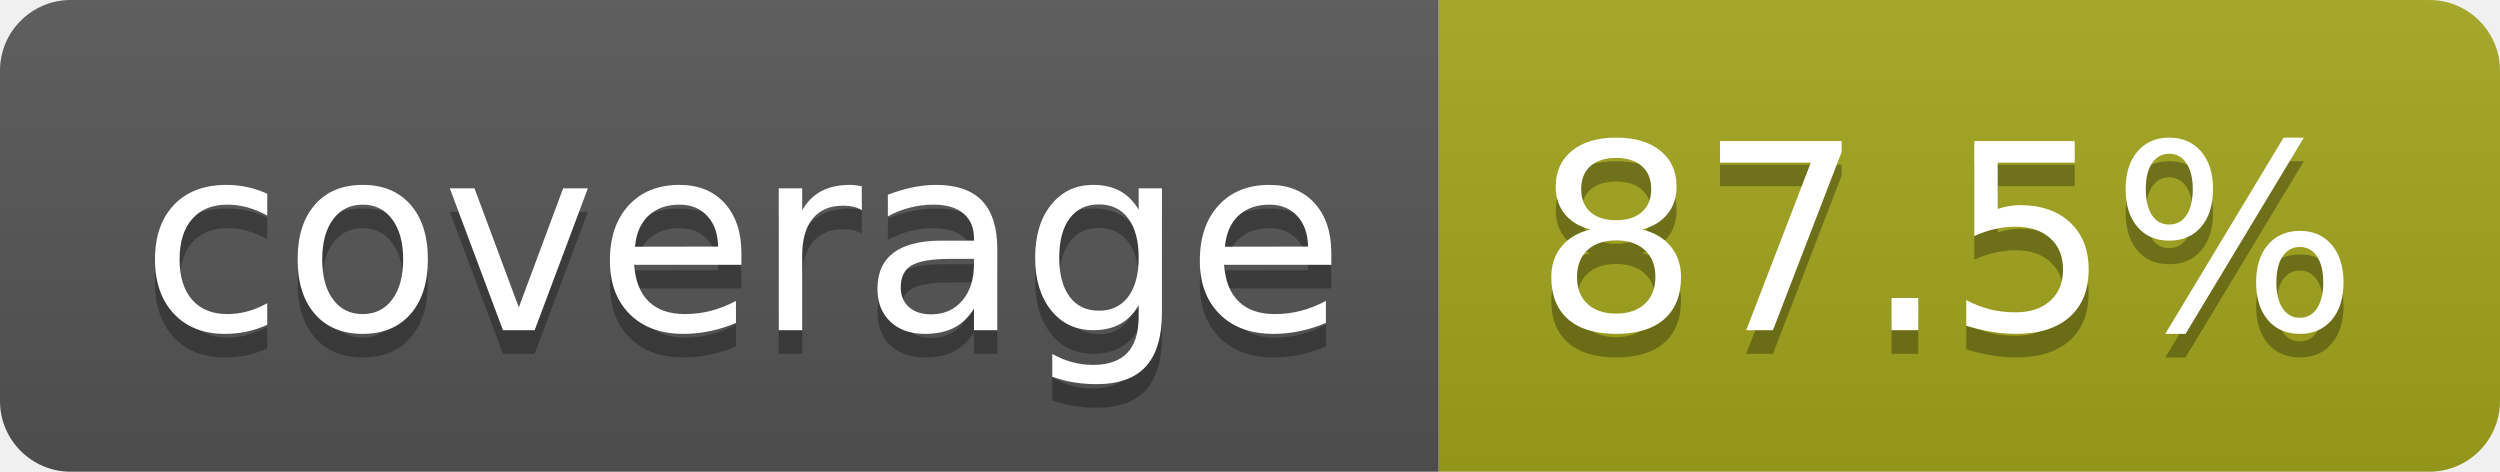
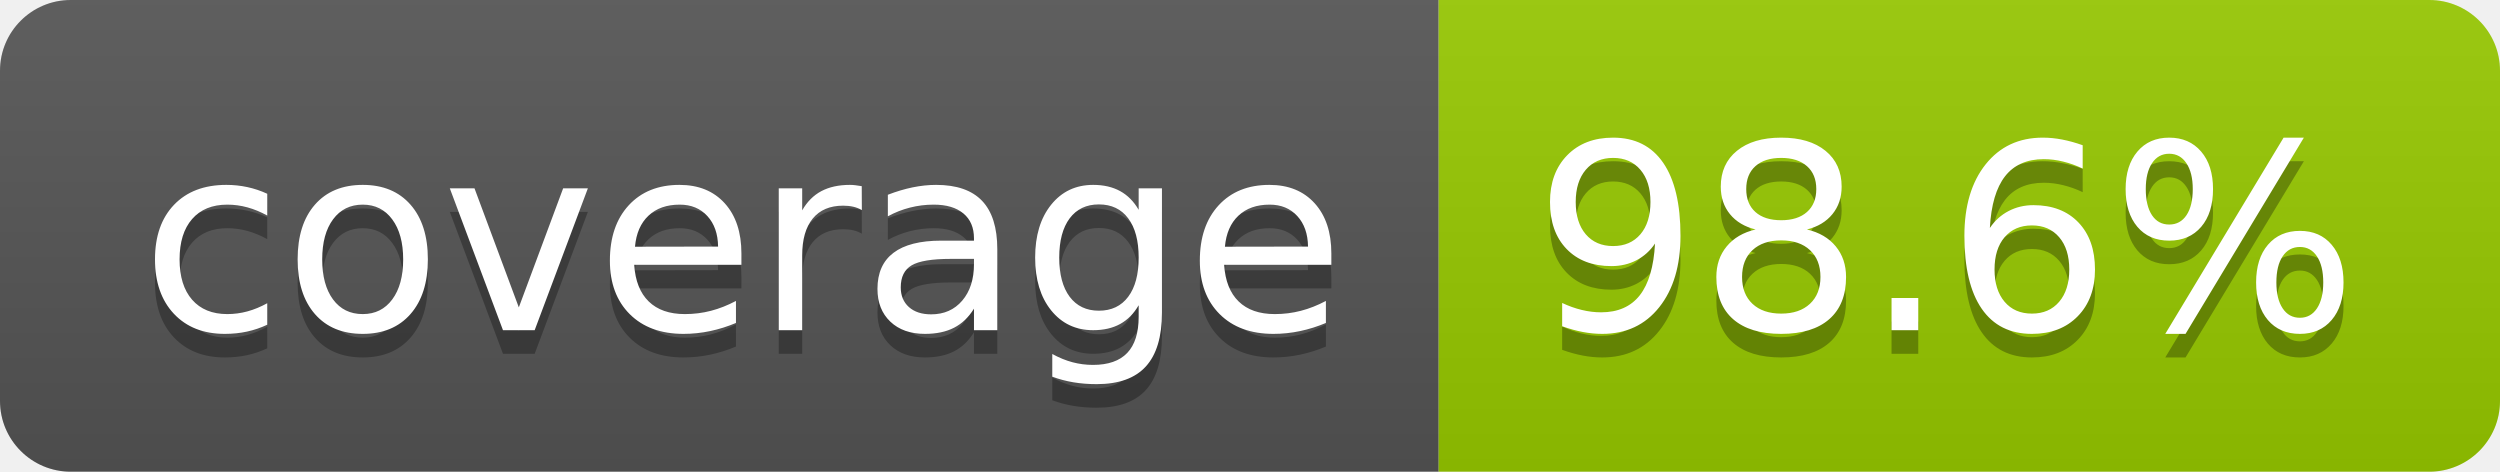
- <svg xmlns="http://www.w3.org/2000/svg" width="106" height="20" role="img" aria-label="coverage: 87.5%">
+ <svg xmlns="http://www.w3.org/2000/svg" width="106" height="20" role="img" aria-label="coverage: 98.6%">
  <linearGradient id="s" x2="0" y2="100%">
    <stop offset="0" stop-color="#bbb" stop-opacity=".1" />
    <stop offset="1" stop-opacity=".1" />
  </linearGradient>
  <clipPath id="r">
    <rect width="106" height="20" rx="3" fill="#fff" />
  </clipPath>
  <g clip-path="url(#r)">
    <rect width="61" height="20" fill="#555" />
-     <rect x="61" width="45" height="20" fill="#a4a61d" />
+     <rect x="61" width="45" height="20" fill="#97ca00" />
    <rect width="106" height="20" fill="url(#s)" />
  </g>
  <g fill="#fff" text-anchor="middle" font-family="Verdana,Geneva,DejaVu Sans,sans-serif" text-rendering="geometricPrecision" font-size="110">
    <text aria-hidden="true" x="315" y="150" fill="#010101" fill-opacity=".3" transform="scale(.1)" textLength="510">coverage</text>
    <text x="315" y="140" transform="scale(.1)" fill="#fff" textLength="510">coverage</text>
-     <text aria-hidden="true" x="825" y="150" fill="#010101" fill-opacity=".3" transform="scale(.1)" textLength="350">87.5%</text>
-     <text x="825" y="140" transform="scale(.1)" fill="#fff" textLength="350">87.5%</text>
+     <text aria-hidden="true" x="825" y="150" fill="#010101" fill-opacity=".3" transform="scale(.1)" textLength="350">98.6%</text>
+     <text x="825" y="140" transform="scale(.1)" fill="#fff" textLength="350">98.6%</text>
  </g>
</svg>
